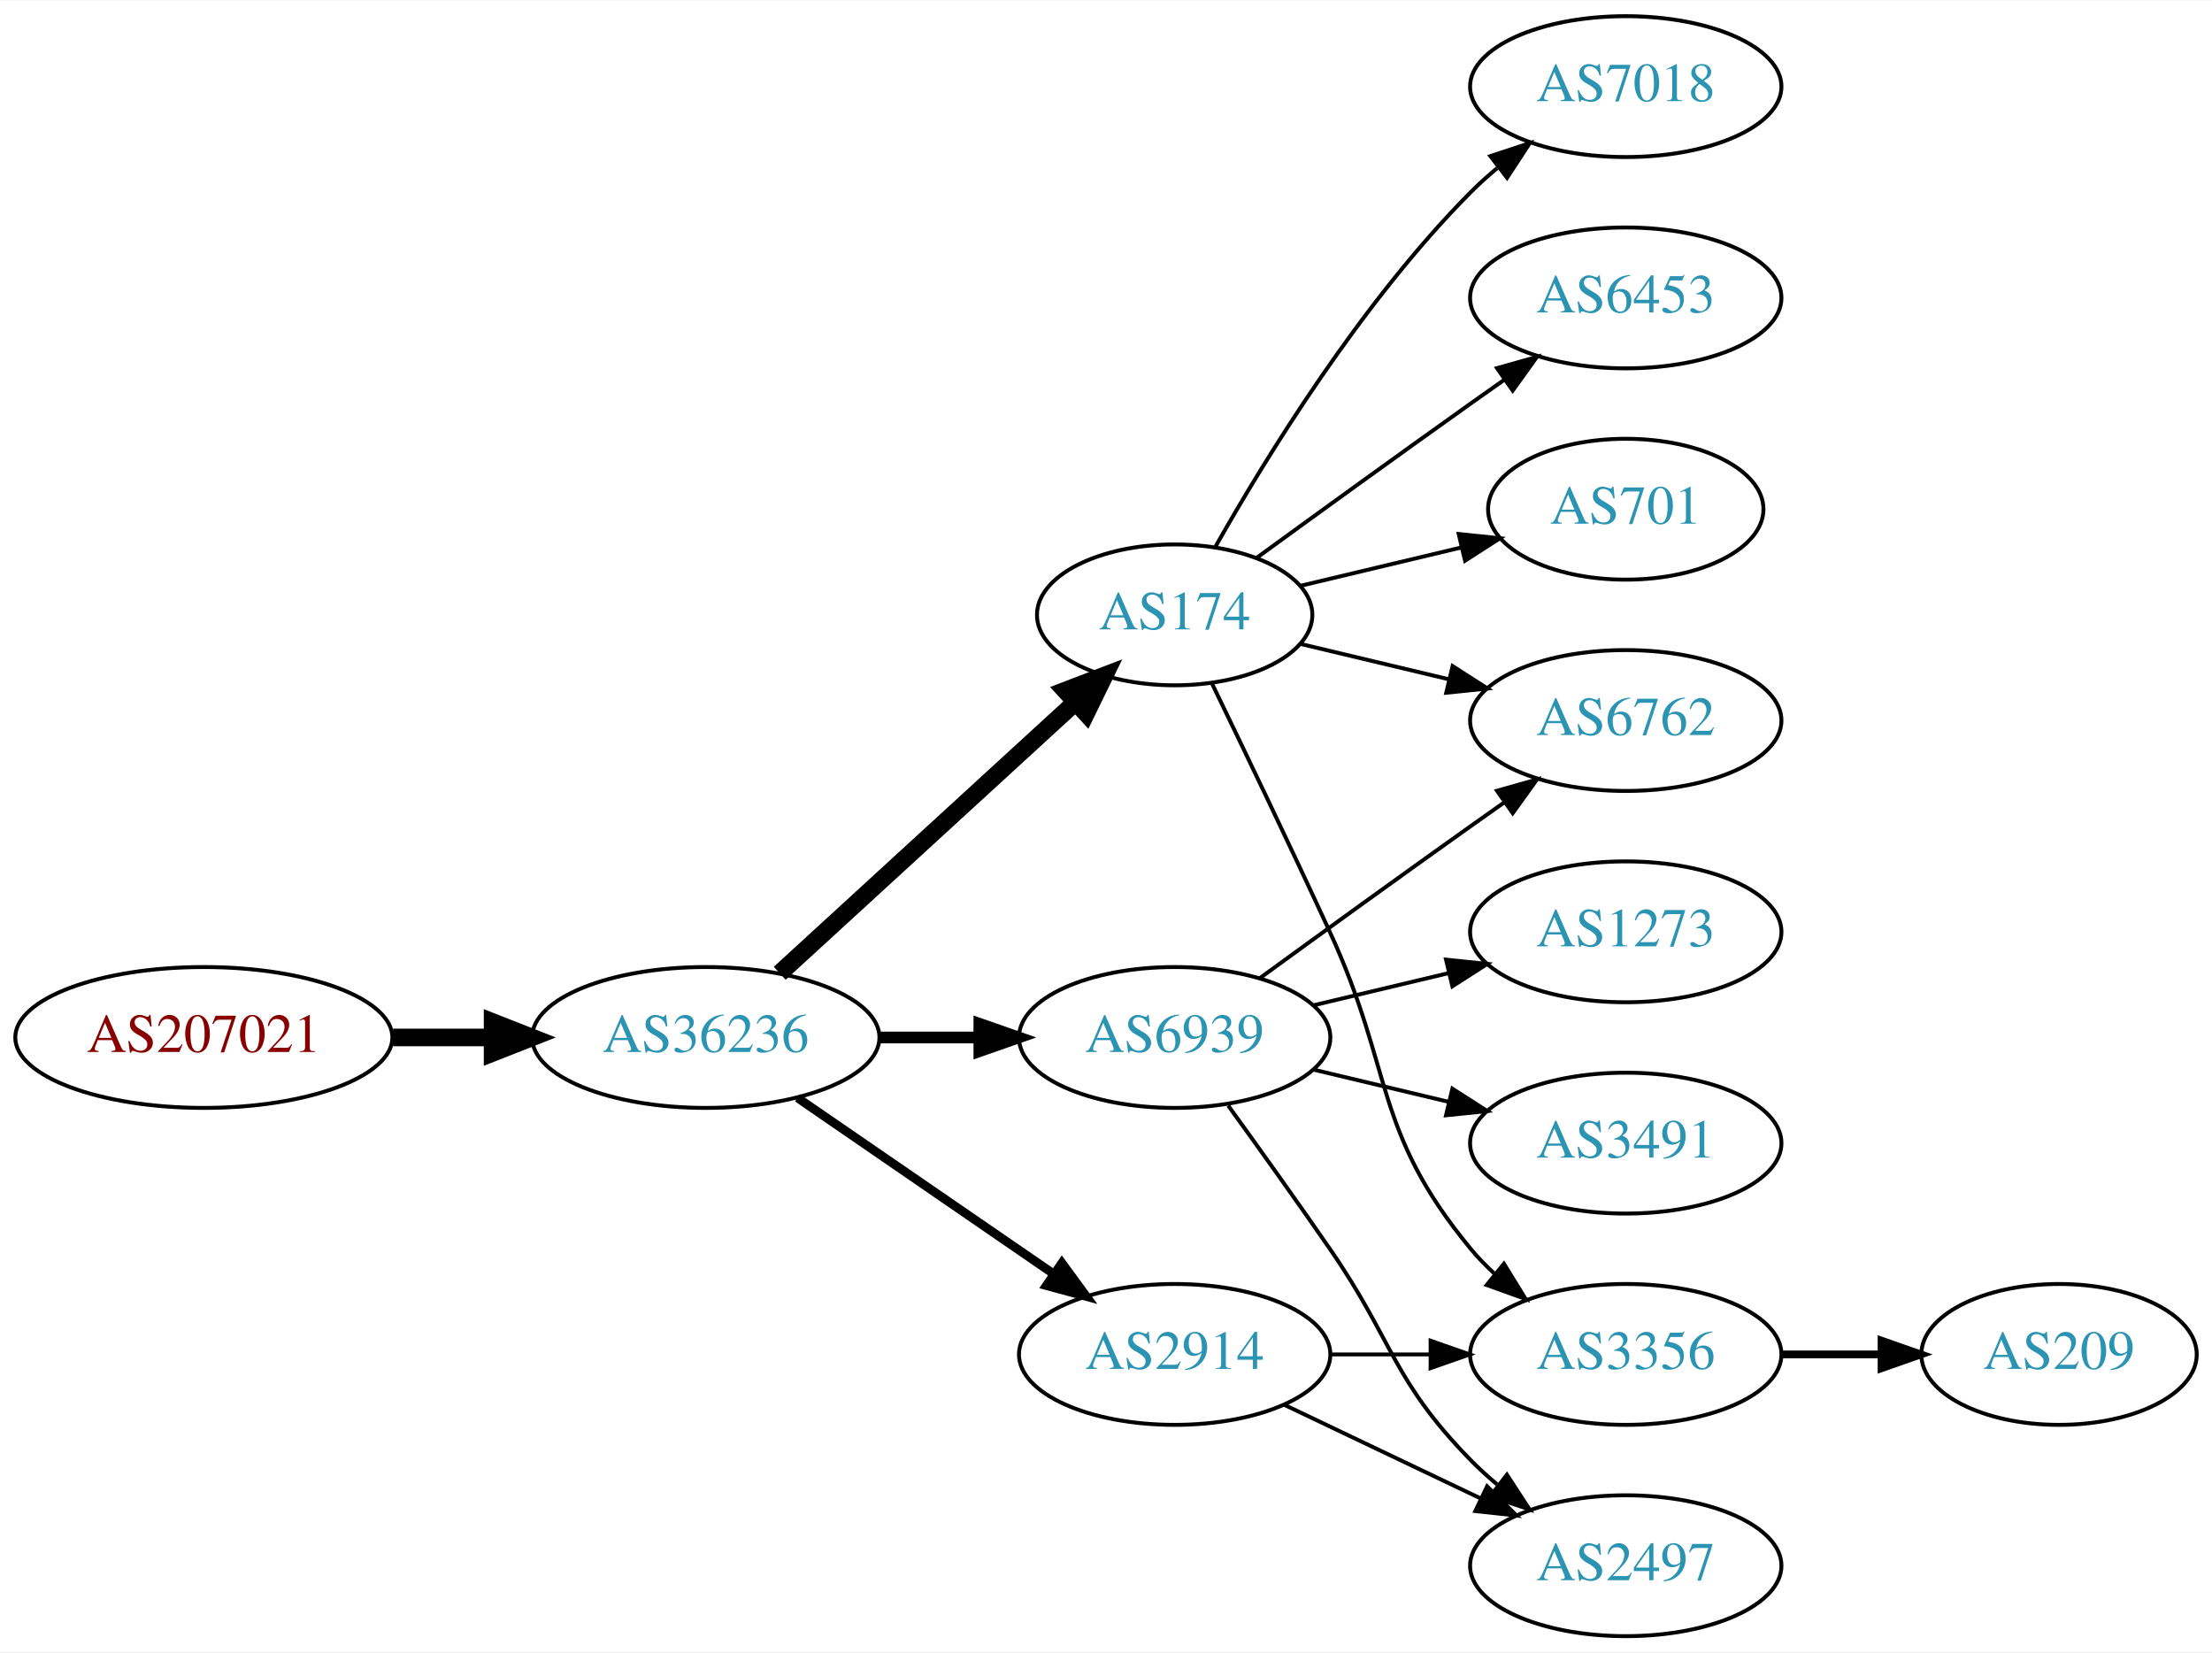
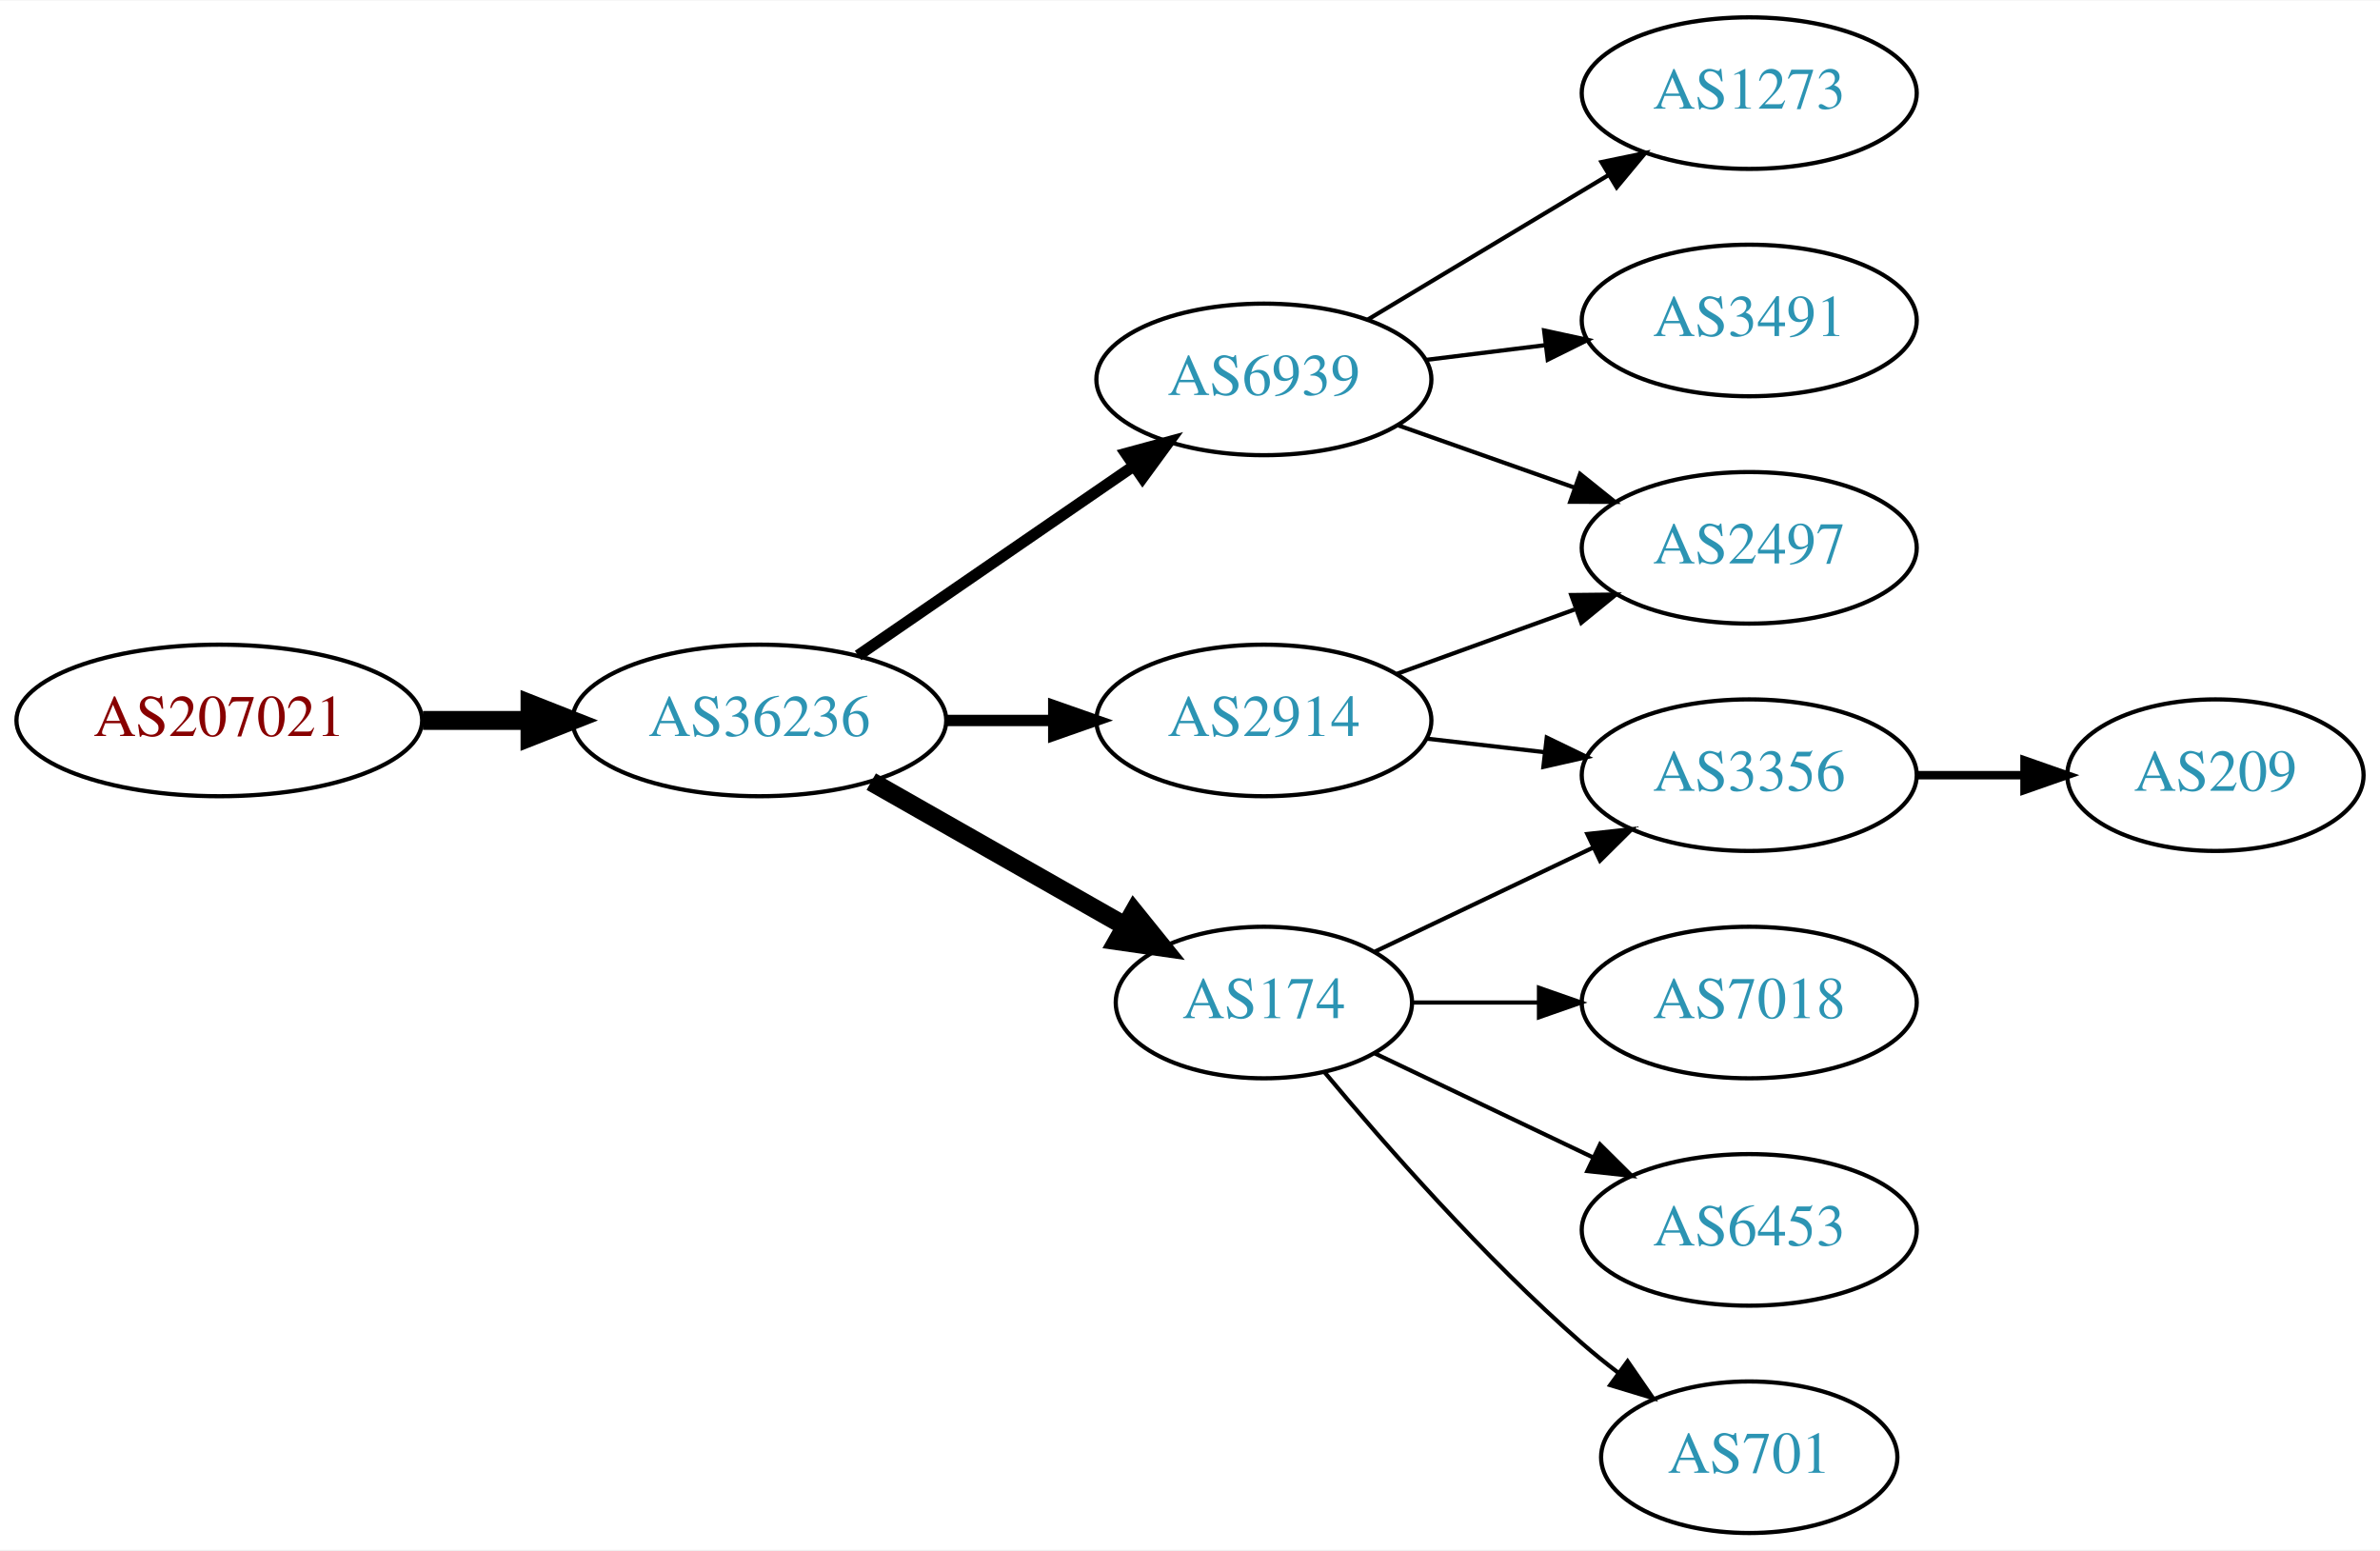
- <svg xmlns="http://www.w3.org/2000/svg" xmlns:xlink="http://www.w3.org/1999/xlink" width="565pt" height="422pt" viewBox="0.00 0.00 565.36 422.00">
-   <g id="graph0" class="graph" transform="scale(1 1) rotate(0) translate(4 418)">
-     <polygon fill="white" stroke="none" points="-4,4 -4,-418 561.363,-418 561.363,4 -4,4" />
+ <svg xmlns="http://www.w3.org/2000/svg" xmlns:xlink="http://www.w3.org/1999/xlink" width="565pt" height="368pt" viewBox="0.00 0.00 565.36 368.00">
+   <g id="graph0" class="graph" transform="scale(1 1) rotate(0) translate(4 364)">
+     <polygon fill="white" stroke="none" points="-4,4 -4,-364 561.363,-364 561.363,4 -4,4" />
    <g id="node1" class="node">
      <g id="a_node1">
        <a xlink:href="/asn/207021" xlink:title="AS207021 ~ ipcom GmbH [AT]">
-           <ellipse fill="#ffffff" stroke="black" cx="48.096" cy="-153" rx="48.192" ry="18" />
-           <text text-anchor="middle" x="48.096" y="-149.3" font-family="Times,serif" font-size="14.00" fill="#880000">AS207021</text>
+           <ellipse fill="#ffffff" stroke="black" cx="48.096" cy="-193" rx="48.192" ry="18" />
+           <text text-anchor="middle" x="48.096" y="-189.3" font-family="Times,serif" font-size="14.00" fill="#880000">AS207021</text>
        </a>
      </g>
    </g>
    <g id="node2" class="node">
      <g id="a_node2">
        <a xlink:href="/asn/36236" xlink:title="AS36236 ~ NetActuate, Inc [US]">
-           <ellipse fill="#ffffff" stroke="black" cx="176.388" cy="-153" rx="44.393" ry="18" />
-           <text text-anchor="middle" x="176.388" y="-149.3" font-family="Times,serif" font-size="14.00" fill="#2c94b3">AS36236</text>
+           <ellipse fill="#ffffff" stroke="black" cx="176.388" cy="-193" rx="44.393" ry="18" />
+           <text text-anchor="middle" x="176.388" y="-189.3" font-family="Times,serif" font-size="14.00" fill="#2c94b3">AS36236</text>
        </a>
      </g>
    </g>
    <g id="edge1" class="edge">
-       <path fill="none" stroke="black" stroke-width="4.5" d="M96.481,-153C104.742,-153 113.386,-153 121.799,-153" />
-       <polygon fill="black" stroke="black" stroke-width="4.5" points="121.904,-156.938 131.904,-153 121.904,-149.063 121.904,-156.938" />
+       <path fill="none" stroke="black" stroke-width="4.5" d="M96.481,-193C104.742,-193 113.386,-193 121.799,-193" />
+       <polygon fill="black" stroke="black" stroke-width="4.5" points="121.904,-196.938 131.904,-193 121.904,-189.063 121.904,-196.938" />
    </g>
    <g id="node3" class="node">
      <g id="a_node3">
-         <a xlink:href="/asn/174" xlink:title="AS174 ~ Cogent Communications [US]">
-           <ellipse fill="#ffffff" stroke="black" cx="296.23" cy="-261" rx="35.194" ry="18" />
-           <text text-anchor="middle" x="296.23" y="-257.3" font-family="Times,serif" font-size="14.00" fill="#2c94b3">AS174</text>
+         <a xlink:href="/asn/6939" xlink:title="AS6939 ~ Hurricane Electric LLC [US]">
+           <ellipse fill="#ffffff" stroke="black" cx="296.23" cy="-274" rx="39.794" ry="18" />
+           <text text-anchor="middle" x="296.23" y="-270.3" font-family="Times,serif" font-size="14.00" fill="#2c94b3">AS6939</text>
        </a>
      </g>
    </g>
    <g id="edge2" class="edge">
-       <path fill="none" stroke="black" stroke-width="4.5" d="M195.285,-169.403C215.444,-187.878 248.321,-218.009 270.824,-238.632" />
-       <polygon fill="black" stroke="black" stroke-width="4.5" points="268.28,-241.642 278.313,-245.496 273.601,-235.836 268.28,-241.642" />
+       <path fill="none" stroke="black" stroke-width="2.7" d="M199.83,-208.426C218.412,-221.198 244.972,-239.455 265.352,-253.463" />
+       <polygon fill="black" stroke="black" stroke-width="2.7" points="263.443,-256.398 273.666,-259.178 267.408,-250.629 263.443,-256.398" />
    </g>
    <g id="node4" class="node">
      <g id="a_node4">
-         <a xlink:href="/asn/6939" xlink:title="AS6939 ~ Hurricane Electric LLC [US]">
-           <ellipse fill="#ffffff" stroke="black" cx="296.23" cy="-153" rx="39.794" ry="18" />
-           <text text-anchor="middle" x="296.23" y="-149.3" font-family="Times,serif" font-size="14.00" fill="#2c94b3">AS6939</text>
+         <a xlink:href="/asn/2914" xlink:title="AS2914 ~ NTT America, Inc. [US]">
+           <ellipse fill="#ffffff" stroke="black" cx="296.23" cy="-193" rx="39.794" ry="18" />
+           <text text-anchor="middle" x="296.23" y="-189.3" font-family="Times,serif" font-size="14.00" fill="#2c94b3">AS2914</text>
        </a>
      </g>
    </g>
    <g id="edge3" class="edge">
-       <path fill="none" stroke="black" stroke-width="3" d="M220.599,-153C228.911,-153 237.674,-153 246.156,-153" />
-       <polygon fill="black" stroke="black" stroke-width="3" points="246.315,-156.5 256.315,-153 246.315,-149.5 246.315,-156.5" />
+       <path fill="none" stroke="black" stroke-width="2.7" d="M220.599,-193C228.911,-193 237.674,-193 246.156,-193" />
+       <polygon fill="black" stroke="black" stroke-width="2.7" points="246.315,-196.5 256.315,-193 246.315,-189.5 246.315,-196.5" />
    </g>
    <g id="node5" class="node">
      <g id="a_node5">
-         <a xlink:href="/asn/2914" xlink:title="AS2914 ~ NTT America, Inc. [US]">
-           <ellipse fill="#ffffff" stroke="black" cx="296.23" cy="-72" rx="39.794" ry="18" />
-           <text text-anchor="middle" x="296.23" y="-68.3" font-family="Times,serif" font-size="14.00" fill="#2c94b3">AS2914</text>
+         <a xlink:href="/asn/174" xlink:title="AS174 ~ Cogent Communications [US]">
+           <ellipse fill="#ffffff" stroke="black" cx="296.23" cy="-126" rx="35.194" ry="18" />
+           <text text-anchor="middle" x="296.23" y="-122.3" font-family="Times,serif" font-size="14.00" fill="#2c94b3">AS174</text>
        </a>
      </g>
    </g>
    <g id="edge4" class="edge">
-       <path fill="none" stroke="black" stroke-width="2.25" d="M199.83,-137.574C218.412,-124.802 244.972,-106.545 265.352,-92.537" />
-       <polygon fill="black" stroke="black" stroke-width="2.25" points="267.408,-95.371 273.666,-86.822 263.443,-89.602 267.408,-95.371" />
+       <path fill="none" stroke="black" stroke-width="4.5" d="M202.958,-178.462C220.642,-168.407 244.304,-154.955 263.238,-144.189" />
+       <polygon fill="black" stroke="black" stroke-width="4.5" points="265.359,-147.513 272.106,-139.147 261.467,-140.667 265.359,-147.513" />
    </g>
    <g id="node6" class="node">
      <g id="a_node6">
-         <a xlink:href="/asn/7018" xlink:title="AS7018 ~ AT&amp;T Services, Inc. [US]">
-           <ellipse fill="#ffffff" stroke="black" cx="411.523" cy="-396" rx="39.794" ry="18" />
-           <text text-anchor="middle" x="411.523" y="-392.3" font-family="Times,serif" font-size="14.00" fill="#2c94b3">AS7018</text>
+         <a xlink:href="/asn/1273" xlink:title="AS1273 ~ Vodafone Group PLC [EU]">
+           <ellipse fill="#ffffff" stroke="black" cx="411.523" cy="-342" rx="39.794" ry="18" />
+           <text text-anchor="middle" x="411.523" y="-338.3" font-family="Times,serif" font-size="14.00" fill="#2c94b3">AS1273</text>
        </a>
      </g>
    </g>
    <g id="edge5" class="edge">
-       <path fill="none" stroke="black" d="M306.69,-278.49C319.472,-301.096 343.904,-340.886 371.877,-369 373.987,-371.121 376.283,-373.188 378.669,-375.171" />
-       <polygon fill="black" stroke="black" points="376.921,-378.242 386.984,-381.556 381.184,-372.69 376.921,-378.242" />
+       <path fill="none" stroke="black" d="M320.98,-288.255C337.597,-298.229 359.993,-311.671 378.229,-322.617" />
+       <polygon fill="black" stroke="black" points="376.429,-325.618 386.804,-327.764 380.032,-319.616 376.429,-325.618" />
    </g>
    <g id="node7" class="node">
      <g id="a_node7">
-         <a xlink:href="/asn/6762" xlink:title="AS6762 ~ TELECOM ITALIA SPARKLE S.p.A. [IT]">
-           <ellipse fill="#ffffff" stroke="black" cx="411.523" cy="-234" rx="39.794" ry="18" />
-           <text text-anchor="middle" x="411.523" y="-230.3" font-family="Times,serif" font-size="14.00" fill="#2c94b3">AS6762</text>
+         <a xlink:href="/asn/3491" xlink:title="AS3491 ~ PCCW Global, Inc. [US]">
+           <ellipse fill="#ffffff" stroke="black" cx="411.523" cy="-288" rx="39.794" ry="18" />
+           <text text-anchor="middle" x="411.523" y="-284.3" font-family="Times,serif" font-size="14.00" fill="#2c94b3">AS3491</text>
        </a>
      </g>
    </g>
    <g id="edge6" class="edge">
-       <path fill="none" stroke="black" d="M328.488,-253.551C340.168,-250.767 353.663,-247.551 366.293,-244.541" />
-       <polygon fill="black" stroke="black" points="367.268,-247.907 376.184,-242.184 365.645,-241.097 367.268,-247.907" />
+       <path fill="none" stroke="black" d="M334.64,-278.623C343.728,-279.746 353.566,-280.962 363.05,-282.134" />
+       <polygon fill="black" stroke="black" points="362.798,-285.629 373.152,-283.382 363.657,-278.682 362.798,-285.629" />
    </g>
    <g id="node8" class="node">
      <g id="a_node8">
-         <a xlink:href="/asn/6453" xlink:title="AS6453 ~ TATA COMMUNICATIONS (AMERICA) INC [US]">
-           <ellipse fill="#ffffff" stroke="black" cx="411.523" cy="-342" rx="39.794" ry="18" />
-           <text text-anchor="middle" x="411.523" y="-338.3" font-family="Times,serif" font-size="14.00" fill="#2c94b3">AS6453</text>
+         <a xlink:href="/asn/2497" xlink:title="AS2497 ~ Internet Initiative Japan Inc. [JP]">
+           <ellipse fill="#ffffff" stroke="black" cx="411.523" cy="-234" rx="39.794" ry="18" />
+           <text text-anchor="middle" x="411.523" y="-230.3" font-family="Times,serif" font-size="14.00" fill="#2c94b3">AS2497</text>
        </a>
      </g>
    </g>
    <g id="edge7" class="edge">
-       <path fill="none" stroke="black" d="M317.126,-275.529C332.128,-286.45 353.235,-301.747 371.877,-315 374.697,-317.005 377.64,-319.085 380.588,-321.159" />
-       <polygon fill="black" stroke="black" points="378.616,-324.05 388.813,-326.926 382.634,-318.319 378.616,-324.05" />
+       <path fill="none" stroke="black" d="M328.188,-263.07C341.051,-258.528 356.157,-253.195 369.894,-248.345" />
+       <polygon fill="black" stroke="black" points="371.338,-251.547 379.603,-244.917 369.008,-244.946 371.338,-251.547" />
+     </g>
+     <g id="edge8" class="edge">
+       <path fill="none" stroke="black" d="M327.889,-204.095C340.861,-208.79 356.155,-214.324 370.035,-219.348" />
+       <polygon fill="black" stroke="black" points="369.246,-222.784 379.84,-222.896 371.628,-216.202 369.246,-222.784" />
    </g>
    <g id="node9" class="node">
      <g id="a_node9">
        <a xlink:href="/asn/3356" xlink:title="AS3356 ~ Level 3 Parent, LLC [US]">
-           <ellipse fill="#ffffff" stroke="black" cx="411.523" cy="-72" rx="39.794" ry="18" />
-           <text text-anchor="middle" x="411.523" y="-68.3" font-family="Times,serif" font-size="14.00" fill="#2c94b3">AS3356</text>
-         </a>
-       </g>
-     </g>
-     <g id="edge8" class="edge">
-       <path fill="none" stroke="black" d="M305.811,-243.367C313.736,-227.002 325.772,-201.935 335.877,-180 352.36,-144.219 346.812,-129.394 371.877,-99 373.732,-96.751 375.819,-94.604 378.038,-92.576" />
-       <polygon fill="black" stroke="black" points="380.386,-95.177 385.942,-86.156 375.973,-89.744 380.386,-95.177" />
-     </g>
-     <g id="node10" class="node">
-       <g id="a_node10">
-         <a xlink:href="/asn/701" xlink:title="AS701 ~ UUNET [US]">
-           <ellipse fill="#ffffff" stroke="black" cx="411.523" cy="-288" rx="35.194" ry="18" />
-           <text text-anchor="middle" x="411.523" y="-284.3" font-family="Times,serif" font-size="14.00" fill="#2c94b3">AS701</text>
+           <ellipse fill="#ffffff" stroke="black" cx="411.523" cy="-180" rx="39.794" ry="18" />
+           <text text-anchor="middle" x="411.523" y="-176.3" font-family="Times,serif" font-size="14.00" fill="#2c94b3">AS3356</text>
        </a>
      </g>
    </g>
    <g id="edge9" class="edge">
-       <path fill="none" stroke="black" d="M328.488,-268.449C341.118,-271.459 355.872,-274.976 369.358,-278.19" />
-       <polygon fill="black" stroke="black" points="368.828,-281.661 379.367,-280.575 370.451,-274.852 368.828,-281.661" />
+       <path fill="none" stroke="black" d="M334.955,-188.671C343.937,-187.641 353.635,-186.528 362.993,-185.454" />
+       <polygon fill="black" stroke="black" points="363.427,-188.927 372.963,-184.31 362.629,-181.973 363.427,-188.927" />
    </g>
    <g id="edge11" class="edge">
-       <path fill="none" stroke="black" d="M318.078,-168.222C333.012,-179.091 353.626,-194.025 371.877,-207 374.697,-209.005 377.64,-211.085 380.588,-213.159" />
-       <polygon fill="black" stroke="black" points="378.616,-216.05 388.813,-218.926 382.634,-210.319 378.616,-216.05" />
+       <path fill="none" stroke="black" d="M322.655,-138.119C337.958,-145.413 357.681,-154.814 374.563,-162.86" />
+       <polygon fill="black" stroke="black" points="373.071,-166.026 383.604,-167.169 376.082,-159.707 373.071,-166.026" />
    </g>
-     <g id="node11" class="node">
-       <g id="a_node11">
-         <a xlink:href="/asn/3491" xlink:title="AS3491 ~ PCCW Global, Inc. [US]">
+     <g id="node10" class="node">
+       <g id="a_node10">
+         <a xlink:href="/asn/7018" xlink:title="AS7018 ~ AT&amp;T Services, Inc. [US]">
          <ellipse fill="#ffffff" stroke="black" cx="411.523" cy="-126" rx="39.794" ry="18" />
-           <text text-anchor="middle" x="411.523" y="-122.3" font-family="Times,serif" font-size="14.00" fill="#2c94b3">AS3491</text>
+           <text text-anchor="middle" x="411.523" y="-122.3" font-family="Times,serif" font-size="14.00" fill="#2c94b3">AS7018</text>
        </a>
      </g>
    </g>
    <g id="edge10" class="edge">
-       <path fill="none" stroke="black" d="M331.837,-144.752C342.709,-142.162 354.863,-139.265 366.305,-136.538" />
-       <polygon fill="black" stroke="black" points="367.212,-139.92 376.128,-134.197 365.589,-133.111 367.212,-139.92" />
+       <path fill="none" stroke="black" d="M331.529,-126C340.906,-126 351.257,-126 361.291,-126" />
+       <polygon fill="black" stroke="black" points="361.58,-129.5 371.58,-126 361.58,-122.5 361.58,-129.5" />
    </g>
-     <g id="node12" class="node">
-       <g id="a_node12">
-         <a xlink:href="/asn/1273" xlink:title="AS1273 ~ Vodafone Group PLC [EU]">
-           <ellipse fill="#ffffff" stroke="black" cx="411.523" cy="-180" rx="39.794" ry="18" />
-           <text text-anchor="middle" x="411.523" y="-176.3" font-family="Times,serif" font-size="14.00" fill="#2c94b3">AS1273</text>
+     <g id="node11" class="node">
+       <g id="a_node11">
+         <a xlink:href="/asn/6453" xlink:title="AS6453 ~ TATA COMMUNICATIONS (AMERICA) INC [US]">
+           <ellipse fill="#ffffff" stroke="black" cx="411.523" cy="-72" rx="39.794" ry="18" />
+           <text text-anchor="middle" x="411.523" y="-68.3" font-family="Times,serif" font-size="14.00" fill="#2c94b3">AS6453</text>
        </a>
      </g>
    </g>
    <g id="edge12" class="edge">
-       <path fill="none" stroke="black" d="M331.837,-161.248C342.709,-163.838 354.863,-166.735 366.305,-169.462" />
-       <polygon fill="black" stroke="black" points="365.589,-172.889 376.128,-171.803 367.212,-166.08 365.589,-172.889" />
+       <path fill="none" stroke="black" d="M322.655,-113.881C337.958,-106.587 357.681,-97.186 374.563,-89.14" />
+       <polygon fill="black" stroke="black" points="376.082,-92.293 383.604,-84.831 373.071,-85.974 376.082,-92.293" />
    </g>
-     <g id="node13" class="node">
-       <g id="a_node13">
-         <a xlink:href="/asn/2497" xlink:title="AS2497 ~ Internet Initiative Japan Inc. [JP]">
-           <ellipse fill="#ffffff" stroke="black" cx="411.523" cy="-18" rx="39.794" ry="18" />
-           <text text-anchor="middle" x="411.523" y="-14.3" font-family="Times,serif" font-size="14.00" fill="#2c94b3">AS2497</text>
+     <g id="node12" class="node">
+       <g id="a_node12">
+         <a xlink:href="/asn/701" xlink:title="AS701 ~ UUNET [US]">
+           <ellipse fill="#ffffff" stroke="black" cx="411.523" cy="-18" rx="35.194" ry="18" />
+           <text text-anchor="middle" x="411.523" y="-14.3" font-family="Times,serif" font-size="14.00" fill="#2c94b3">AS701</text>
        </a>
      </g>
    </g>
    <g id="edge13" class="edge">
-       <path fill="none" stroke="black" d="M309.909,-135.594C317.525,-125.063 327.358,-111.33 335.877,-99 352.272,-75.269 351.704,-65.617 371.877,-45 373.969,-42.861 376.253,-40.782 378.63,-38.79" />
-       <polygon fill="black" stroke="black" points="381.148,-41.268 386.929,-32.389 376.873,-35.725 381.148,-41.268" />
+       <path fill="none" stroke="black" d="M310.595,-109.501C324.85,-92.404 348.545,-65.381 371.877,-45 374.546,-42.668 377.419,-40.352 380.35,-38.114" />
+       <polygon fill="black" stroke="black" points="382.627,-40.784 388.641,-32.061 378.5,-35.13 382.627,-40.784" />
    </g>
-     <g id="edge16" class="edge">
-       <path fill="none" stroke="black" d="M335.902,-72C344.105,-72 352.869,-72 361.401,-72" />
-       <polygon fill="black" stroke="black" points="361.641,-75.5 371.641,-72 361.641,-68.5 361.641,-75.5" />
-     </g>
-     <g id="edge15" class="edge">
-       <path fill="none" stroke="black" d="M324.367,-59.066C339.361,-51.919 358.182,-42.948 374.405,-35.215" />
-       <polygon fill="black" stroke="black" points="376.087,-38.291 383.608,-30.829 373.075,-31.972 376.087,-38.291" />
-     </g>
-     <g id="node14" class="node">
-       <g id="a_node14">
+     <g id="node13" class="node">
+       <g id="a_node13">
        <a xlink:href="/asn/209" xlink:title="AS209 ~ CenturyLink Communications, LLC [US]">
-           <ellipse fill="#ffffff" stroke="black" cx="522.266" cy="-72" rx="35.194" ry="18" />
-           <text text-anchor="middle" x="522.266" y="-68.3" font-family="Times,serif" font-size="14.00" fill="#2c94b3">AS209</text>
+           <ellipse fill="#ffffff" stroke="black" cx="522.266" cy="-180" rx="35.194" ry="18" />
+           <text text-anchor="middle" x="522.266" y="-176.3" font-family="Times,serif" font-size="14.00" fill="#2c94b3">AS209</text>
        </a>
      </g>
    </g>
    <g id="edge14" class="edge">
-       <path fill="none" stroke="black" stroke-width="2" d="M451.475,-72C459.707,-72 468.453,-72 476.869,-72" />
-       <polygon fill="black" stroke="black" stroke-width="2" points="476.914,-75.5 486.914,-72 476.914,-68.5 476.914,-75.5" />
+       <path fill="none" stroke="black" stroke-width="2" d="M451.475,-180C459.707,-180 468.453,-180 476.869,-180" />
+       <polygon fill="black" stroke="black" stroke-width="2" points="476.914,-183.5 486.914,-180 476.914,-176.5 476.914,-183.5" />
    </g>
  </g>
</svg>
